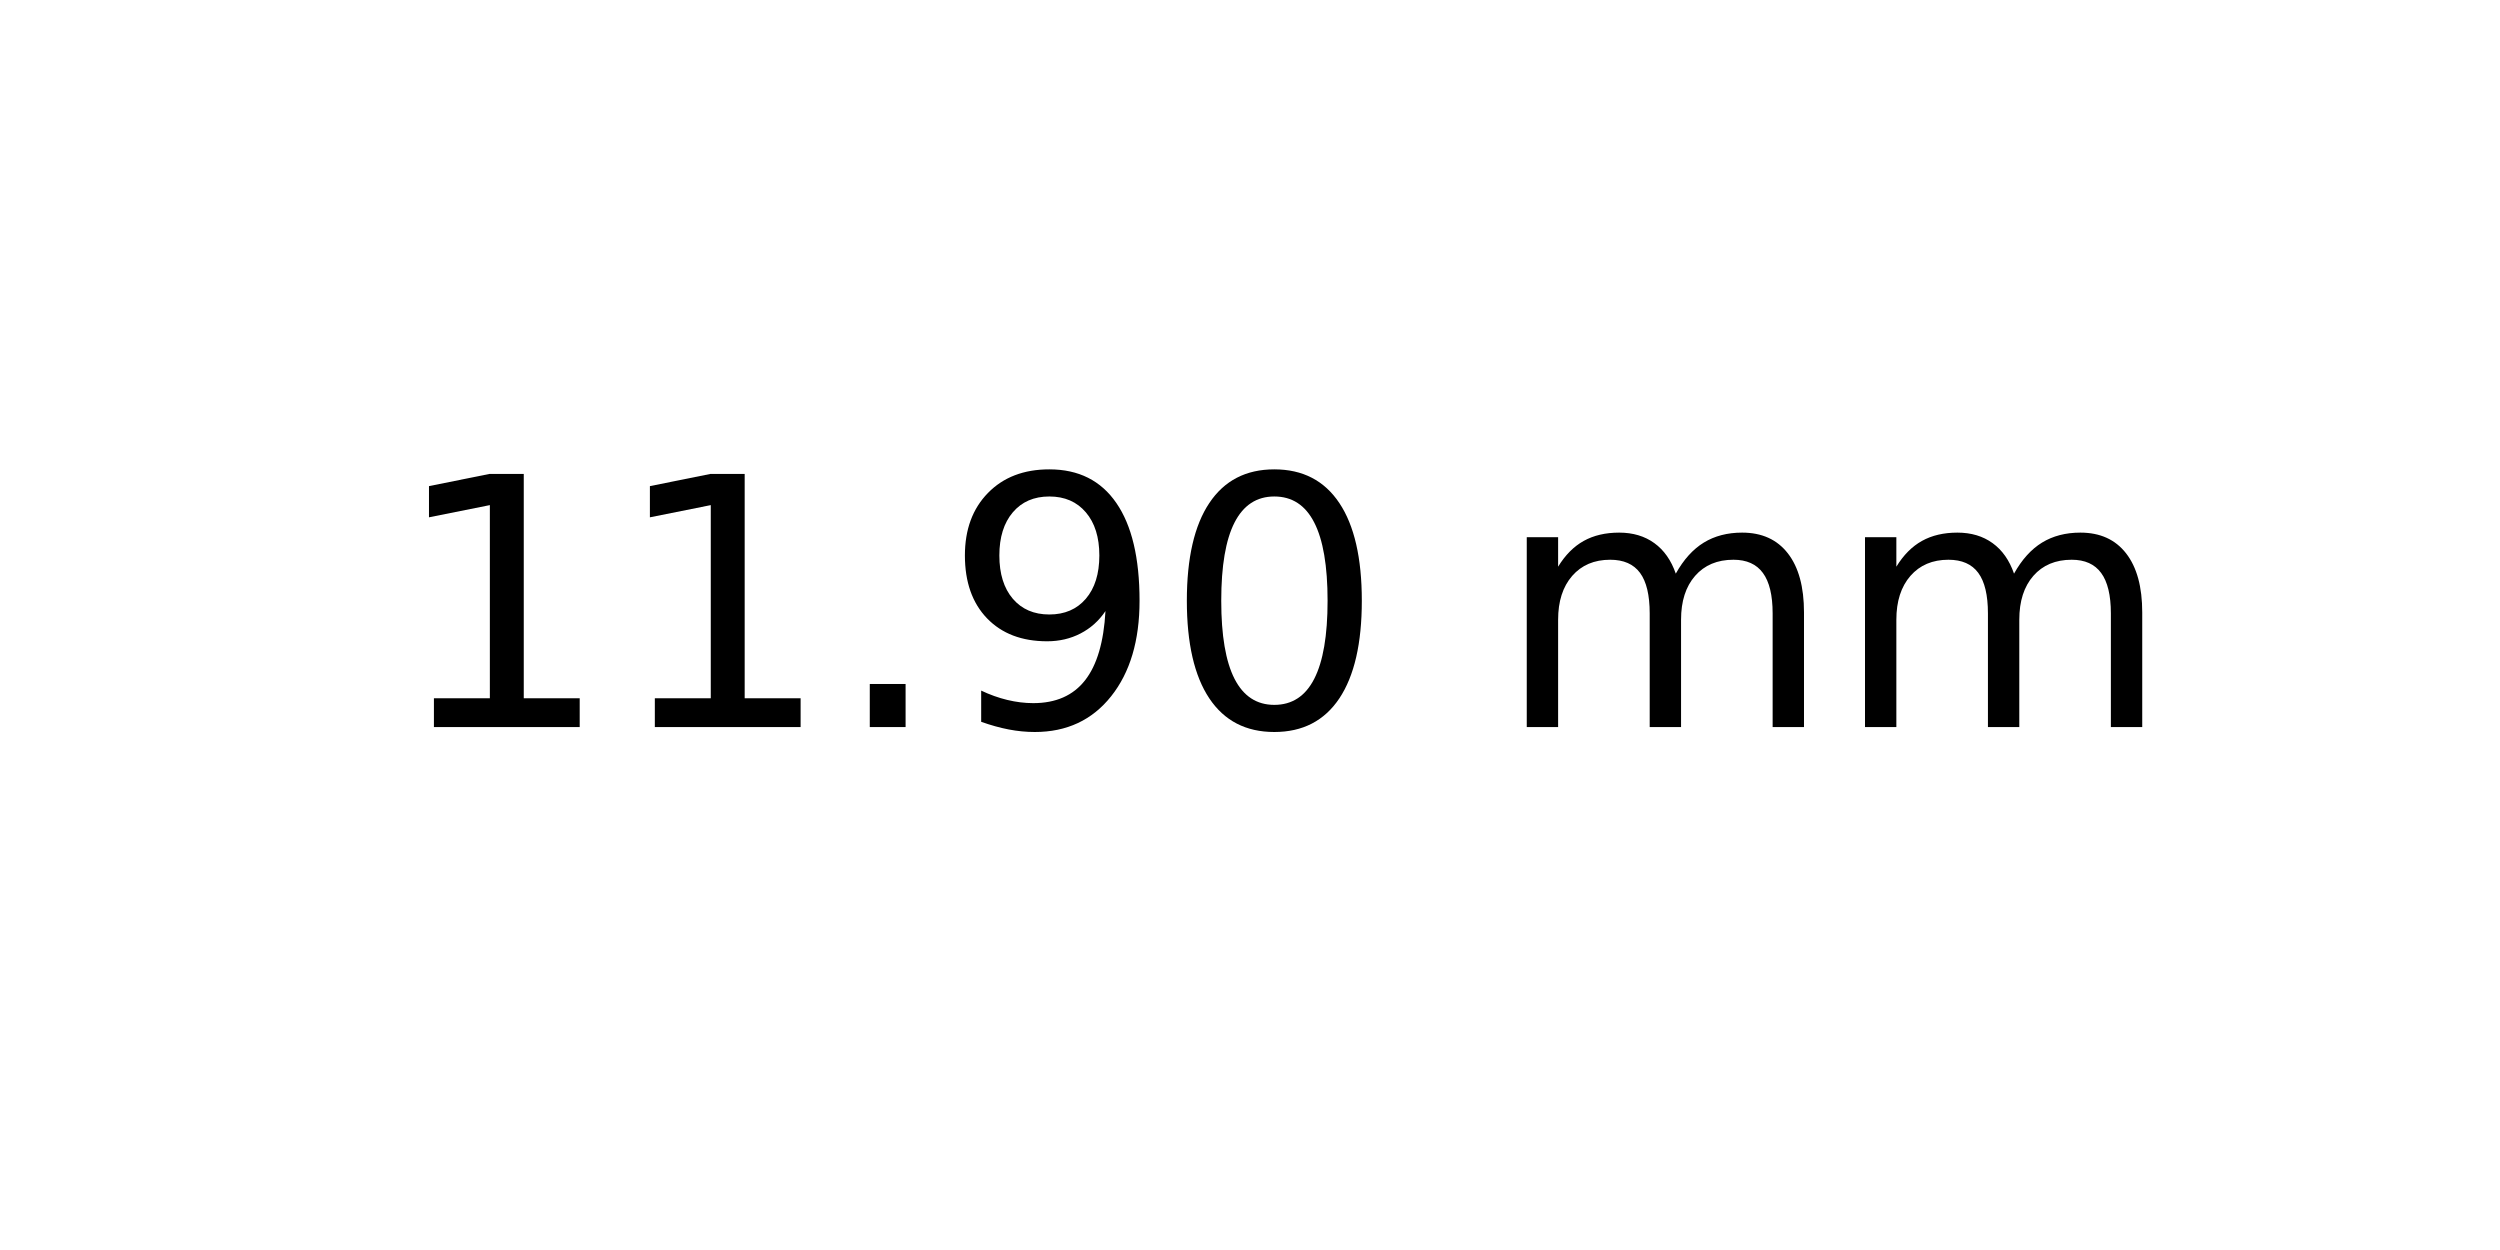
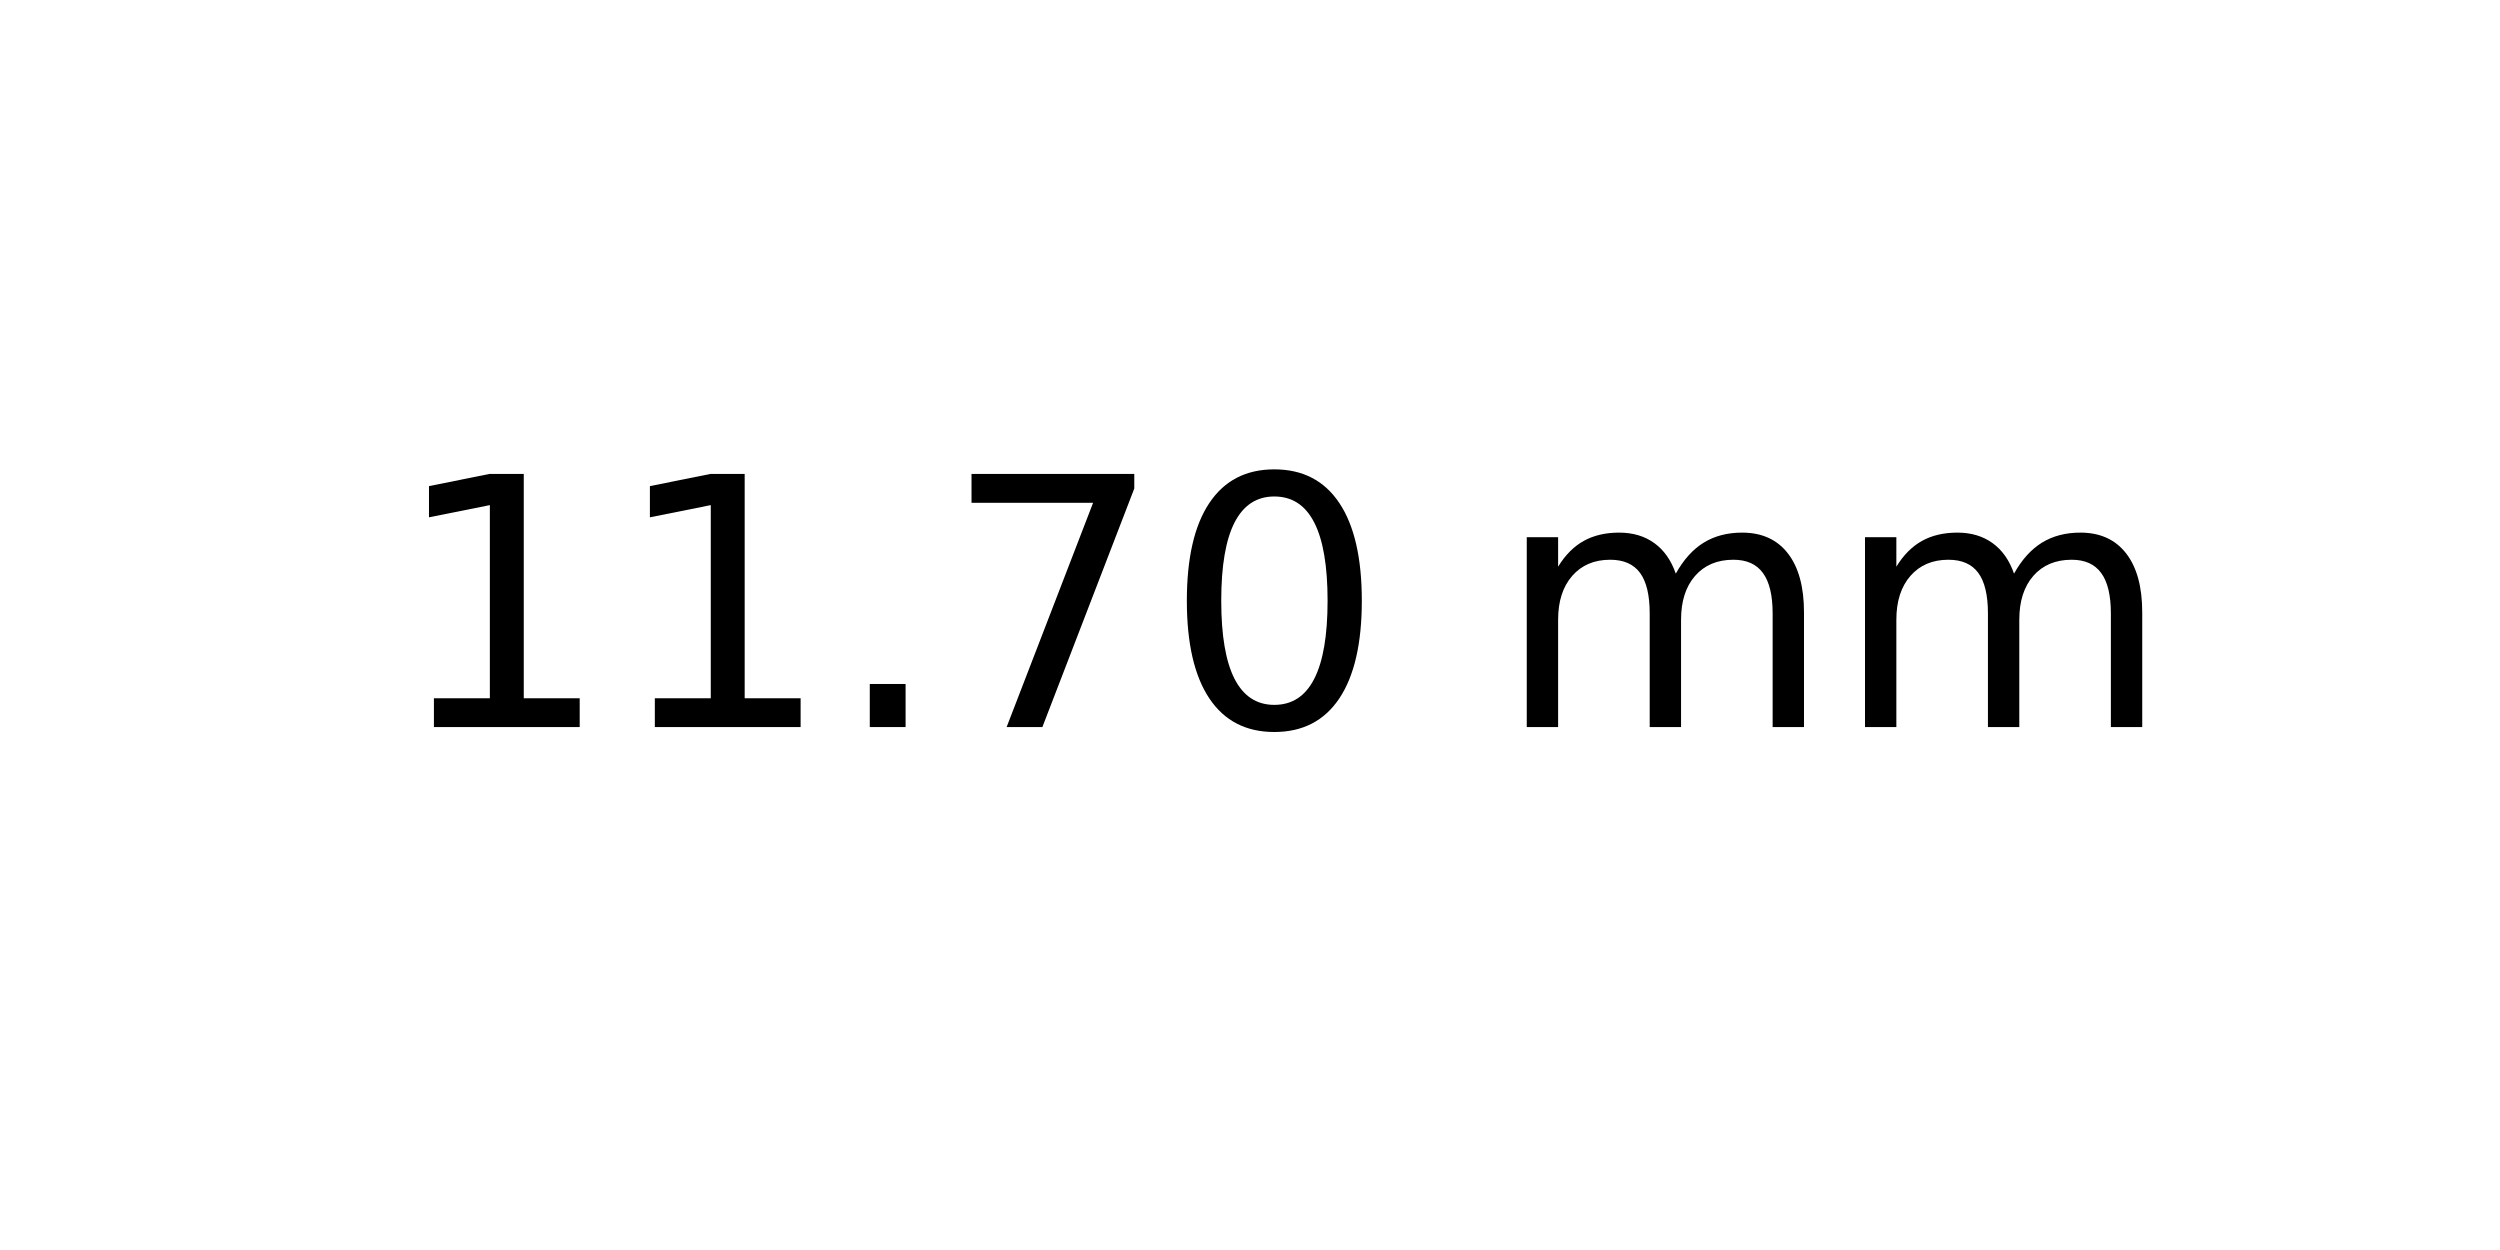
<svg xmlns="http://www.w3.org/2000/svg" xmlns:xlink="http://www.w3.org/1999/xlink" width="72pt" height="36pt" viewBox="0 0 72 36" version="1.1">
  <defs>
    <style type="text/css">*{stroke-linejoin: round; stroke-linecap: butt}</style>
  </defs>
  <g id="figure_1">
    <g id="axes_1">
      <g id="text_1">
        <g transform="translate(11.25625 20.93937) scale(0.1 -0.1)">
          <defs>
            <path id="DejaVuSans-31" d="M 794 531  L 1825 531  L 1825 4091  L 703 3866  L 703 4441  L 1819 4666  L 2450 4666  L 2450 531  L 3481 531  L 3481 0  L 794 0  L 794 531  z " transform="scale(0.015625)" />
            <path id="DejaVuSans-2e" d="M 684 794  L 1344 794  L 1344 0  L 684 0  L 684 794  z " transform="scale(0.015625)" />
-             <path id="DejaVuSans-39" d="M 703 97  L 703 672  Q 941 559 1184 500  Q 1428 441 1663 441  Q 2288 441 2617 861  Q 2947 1281 2994 2138  Q 2813 1869 2534 1725  Q 2256 1581 1919 1581  Q 1219 1581 811 2004  Q 403 2428 403 3163  Q 403 3881 828 4315  Q 1253 4750 1959 4750  Q 2769 4750 3195 4129  Q 3622 3509 3622 2328  Q 3622 1225 3098 567  Q 2575 -91 1691 -91  Q 1453 -91 1209 -44  Q 966 3 703 97  z M 1959 2075  Q 2384 2075 2632 2365  Q 2881 2656 2881 3163  Q 2881 3666 2632 3958  Q 2384 4250 1959 4250  Q 1534 4250 1286 3958  Q 1038 3666 1038 3163  Q 1038 2656 1286 2365  Q 1534 2075 1959 2075  z " transform="scale(0.015625)" />
+             <path id="DejaVuSans-37" d="M 525 4666  L 3525 4666  L 3525 4397  L 1831 0  L 1172 0  L 2766 4134  L 525 4134  L 525 4666  z " transform="scale(0.015625)" />
            <path id="DejaVuSans-30" d="M 2034 4250  Q 1547 4250 1301 3770  Q 1056 3291 1056 2328  Q 1056 1369 1301 889  Q 1547 409 2034 409  Q 2525 409 2770 889  Q 3016 1369 3016 2328  Q 3016 3291 2770 3770  Q 2525 4250 2034 4250  z M 2034 4750  Q 2819 4750 3233 4129  Q 3647 3509 3647 2328  Q 3647 1150 3233 529  Q 2819 -91 2034 -91  Q 1250 -91 836 529  Q 422 1150 422 2328  Q 422 3509 836 4129  Q 1250 4750 2034 4750  z " transform="scale(0.015625)" />
            <path id="DejaVuSans-20" transform="scale(0.015625)" />
            <path id="DejaVuSans-6d" d="M 3328 2828  Q 3544 3216 3844 3400  Q 4144 3584 4550 3584  Q 5097 3584 5394 3201  Q 5691 2819 5691 2113  L 5691 0  L 5113 0  L 5113 2094  Q 5113 2597 4934 2840  Q 4756 3084 4391 3084  Q 3944 3084 3684 2787  Q 3425 2491 3425 1978  L 3425 0  L 2847 0  L 2847 2094  Q 2847 2600 2669 2842  Q 2491 3084 2119 3084  Q 1678 3084 1418 2786  Q 1159 2488 1159 1978  L 1159 0  L 581 0  L 581 3500  L 1159 3500  L 1159 2956  Q 1356 3278 1631 3431  Q 1906 3584 2284 3584  Q 2666 3584 2933 3390  Q 3200 3197 3328 2828  z " transform="scale(0.015625)" />
          </defs>
          <use xlink:href="#DejaVuSans-31" />
          <use xlink:href="#DejaVuSans-31" x="63.623" />
          <use xlink:href="#DejaVuSans-2e" x="127.246" />
-           <use xlink:href="#DejaVuSans-39" x="159.033" />
+           <use xlink:href="#DejaVuSans-37" x="159.033" />
          <use xlink:href="#DejaVuSans-30" x="222.656" />
          <use xlink:href="#DejaVuSans-20" x="286.279" />
          <use xlink:href="#DejaVuSans-6d" x="318.066" />
          <use xlink:href="#DejaVuSans-6d" x="415.479" />
        </g>
      </g>
    </g>
  </g>
</svg>
